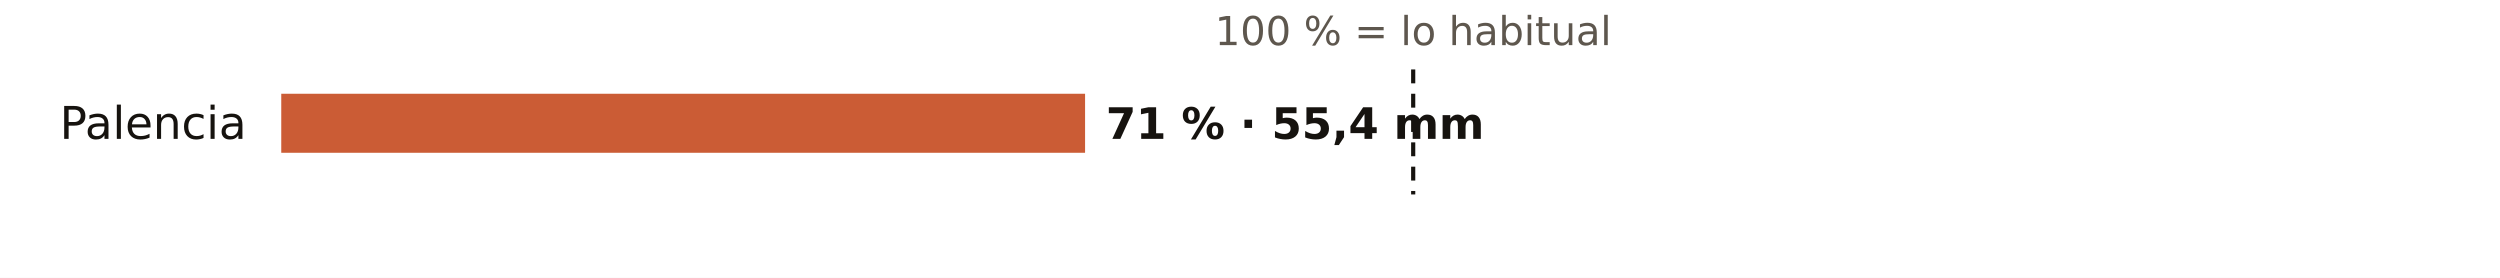
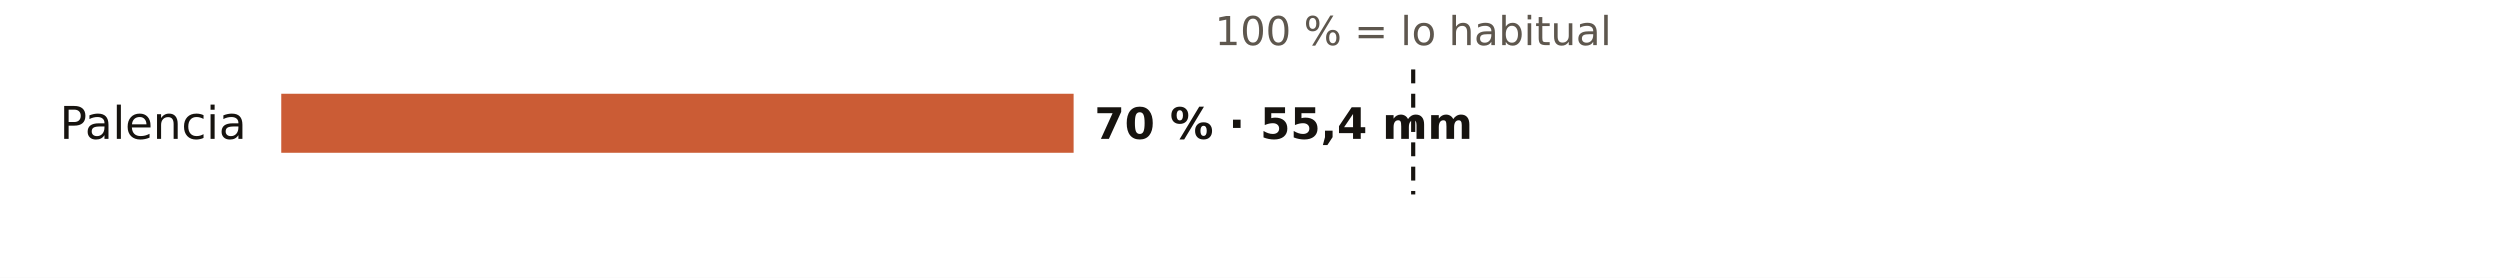
<svg xmlns="http://www.w3.org/2000/svg" viewBox="0 0 720 80" width="720" height="80" role="img" aria-label="El otoño en los pluviómetros de AEMET de Palencia: % de lo habitual">
  <rect width="720" height="80" fill="#FFFFFF" />
  <text x="407.0" y="13.0" font-size="11.5" fill="#5E574E" text-anchor="middle" font-weight="400" font-family="Public Sans, DejaVu Sans, Arial, sans-serif">100 % = lo habitual</text>
  <text x="71.0" y="40.0" font-size="13" fill="#16130F" text-anchor="end" font-weight="500" font-family="Public Sans, DejaVu Sans, Arial, sans-serif">Palencia</text>
-   <rect x="81" y="27" width="231.5" height="17" fill="#C4461A" opacity="0.88" />
-   <text x="318.5" y="40.0" font-size="12.5" fill="#16130F" text-anchor="start" font-weight="600" font-family="Public Sans, DejaVu Sans, Arial, sans-serif">71 % · 55,4 mm</text>
+   <rect x="81" y="27" width="228.2" height="17" fill="#C4461A" opacity="0.88" />
+   <text x="315.2" y="40.0" font-size="12.5" fill="#16130F" text-anchor="start" font-weight="600" font-family="Public Sans, DejaVu Sans, Arial, sans-serif">70 % · 55,4 mm</text>
  <line x1="407.0" x2="407.0" y1="20" y2="56" stroke="#16130F" stroke-width="1.2" stroke-dasharray="4 3" />
</svg>
